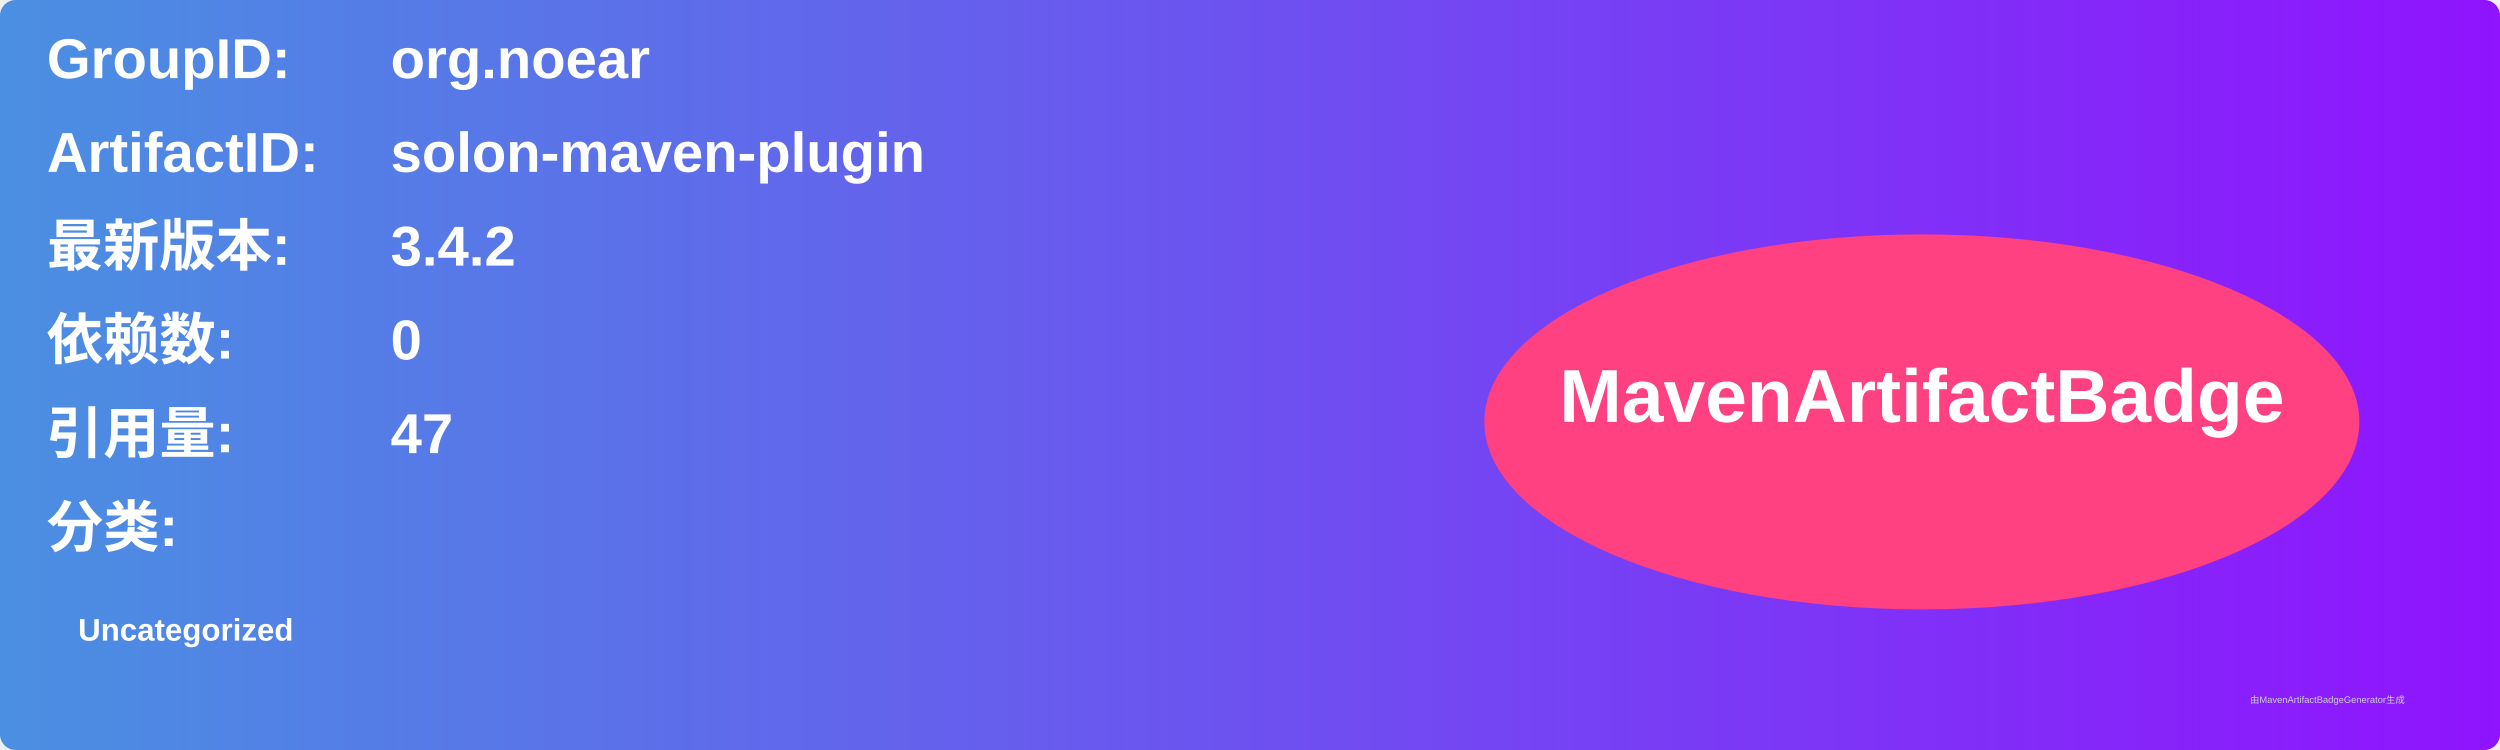
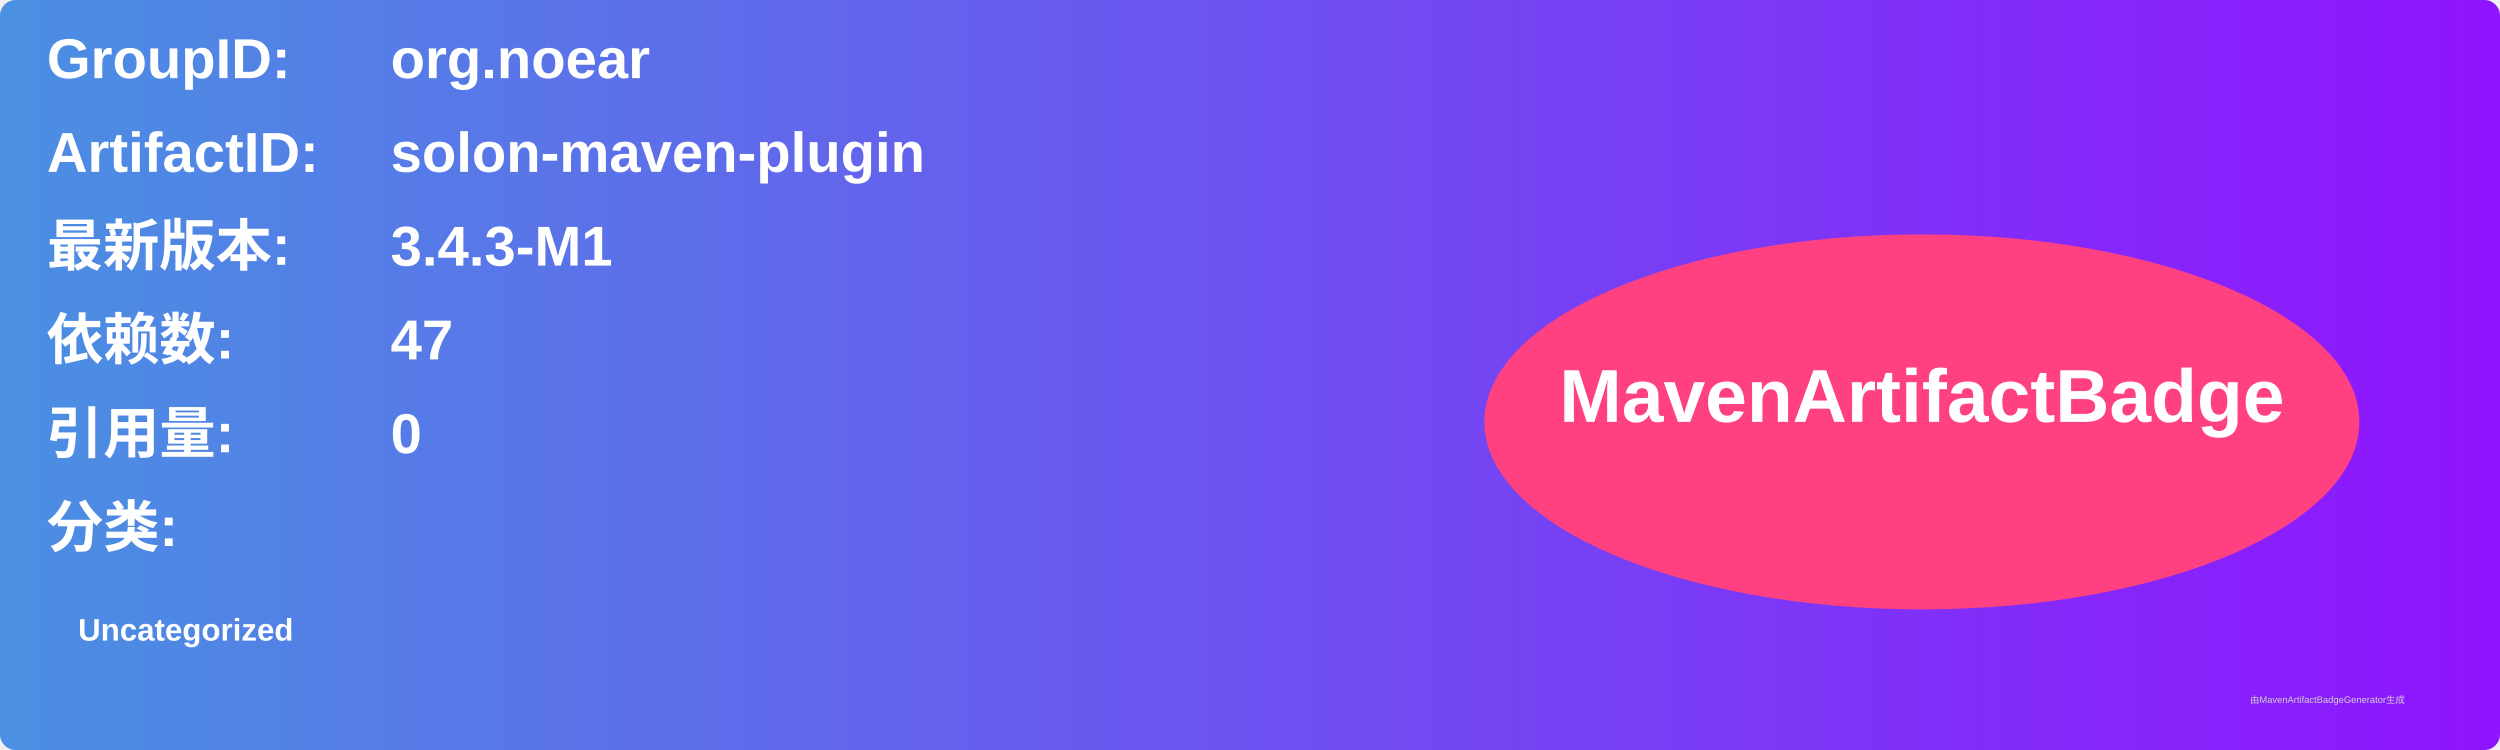
<svg xmlns="http://www.w3.org/2000/svg" width="800" height="240" viewBox="0 0 800 240">
  <linearGradient id="grad" x1="0%" y1="0%" x2="100%" y2="0%">
    <stop offset="0%" stop-color="#4a90e2" />
    <stop offset="100%" stop-color="#9013fe" />
  </linearGradient>
  <rect width="100%" height="100%" rx="5" ry="5" fill="url(#grad)" />
  <g transform="translate(15, 15)">
    <text x="0" y="10" font-family="Arial" font-size="18" fill="white" font-weight="bold" width="260">GroupID:</text>
    <text x="110" y="10" font-family="Arial" font-size="18" fill="white" font-weight="bold" width="460">org.noear</text>
    <text x="0" y="40" font-family="Arial" font-size="18" fill="white" font-weight="bold" width="260">ArtifactID:</text>
    <text x="110" y="40" font-family="Arial" font-size="18" fill="white" font-weight="bold" width="460">solon-maven-plugin</text>
    <text x="0" y="70" font-family="Arial" font-size="18" fill="white" font-weight="bold">最新版本:</text>
    <text x="110" y="70" font-family="Arial" font-size="18" fill="white" font-weight="bold">
-       <tspan font-weight="bold">3.4.2</tspan>
+       <tspan font-weight="bold">3.4.3-M1</tspan>
    </text>
    <text x="0" y="100" font-family="Arial" font-size="18" fill="white" font-weight="bold">依赖数: </text>
    <text x="110" y="100" font-family="Arial" font-size="18" fill="white">
-       <tspan font-weight="bold">0</tspan>
+       <tspan font-weight="bold">47</tspan>
    </text>
    <text x="0" y="130" font-family="Arial" font-size="18" fill="white" font-weight="bold">引用量: </text>
    <text x="110" y="130" font-family="Arial" font-size="18" fill="white">
-       <tspan font-weight="bold">47</tspan>
+       <tspan font-weight="bold">0</tspan>
    </text>
    <text x="0" y="160" font-family="Arial" font-size="18" fill="white" font-weight="bold">分类:</text>
    <text x="10" y="190" font-family="Arial" font-size="10" fill="white">
      <tspan font-weight="bold">Uncategorized</tspan>
    </text>
    <ellipse cx="600" cy="120" rx="140" ry="60" fill="#ff4081" />
    <text x="600" y="120" text-anchor="middle" font-family="Arial" font-size="24" fill="white" font-weight="bold">MavenArtifactBadge</text>
  </g>
  <text x="720" y="225" font-family="Arial" font-size="3" fill="#d0d0d0">由MavenArtifactBadgeGenerator生成</text>
</svg>
